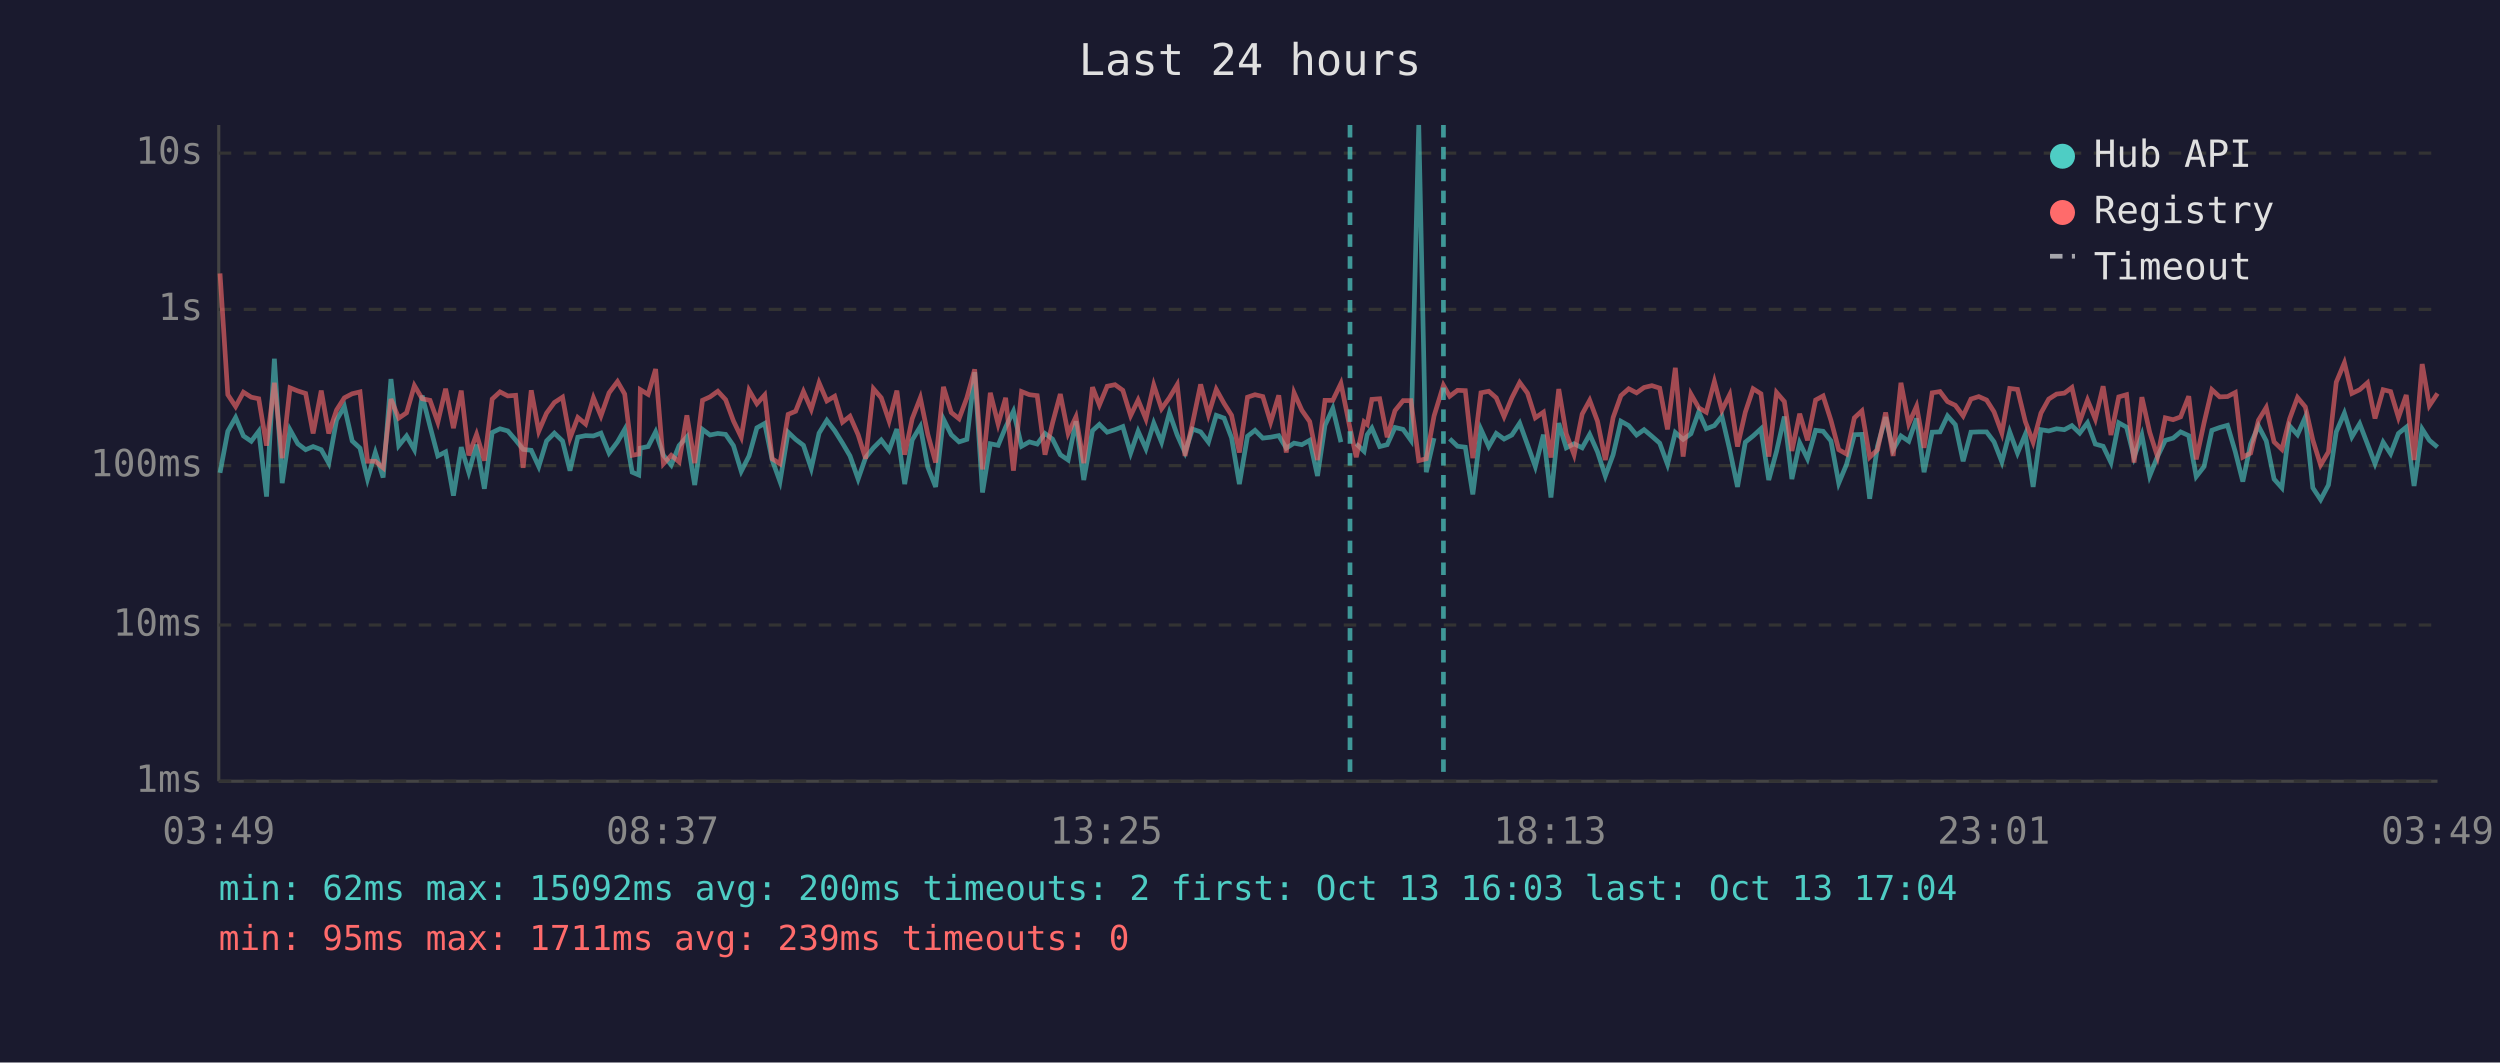
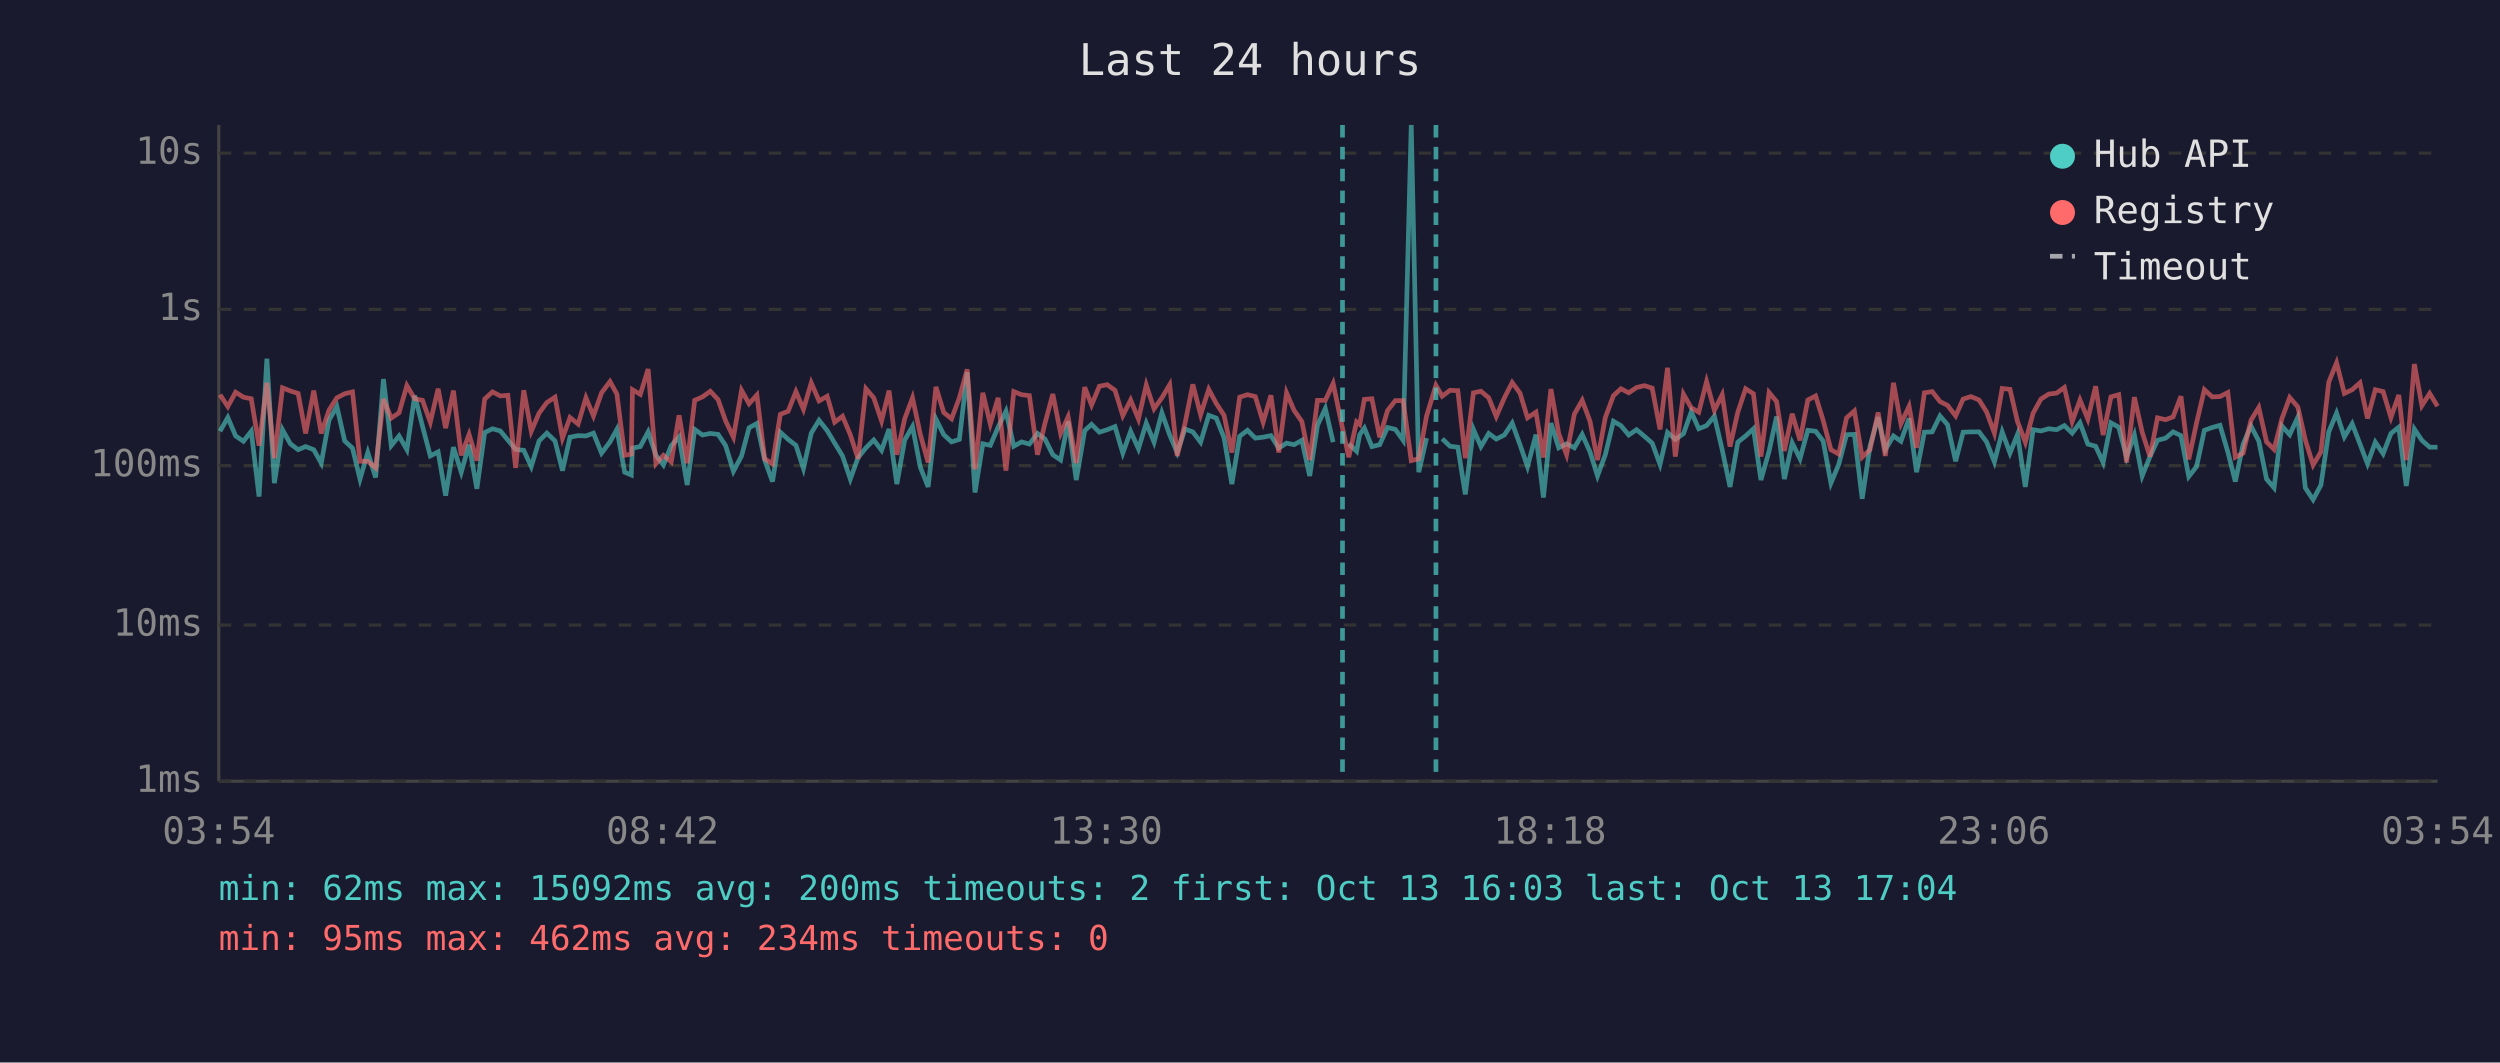
<svg xmlns="http://www.w3.org/2000/svg" viewBox="0 0 800 340" font-family="monospace" font-size="12">
  <rect width="800" height="340" fill="#1a1a2e" />
  <text x="400" y="24" fill="#e0e0e0" font-size="14" text-anchor="middle">Last 24 hours</text>
  <line x1="70" y1="40" x2="70" y2="250" stroke="#444" stroke-width="1" />
  <line x1="70" y1="250" x2="780" y2="250" stroke="#444" stroke-width="1" />
  <line x1="70" y1="250" x2="780" y2="250" stroke="#333" stroke-width="1" stroke-dasharray="4" />
  <text x="65" y="250" fill="#888" text-anchor="end" dominant-baseline="middle">1ms</text>
  <line x1="70" y1="200" x2="780" y2="200" stroke="#333" stroke-width="1" stroke-dasharray="4" />
  <text x="65" y="200" fill="#888" text-anchor="end" dominant-baseline="middle">10ms</text>
  <line x1="70" y1="149" x2="780" y2="149" stroke="#333" stroke-width="1" stroke-dasharray="4" />
  <text x="65" y="149" fill="#888" text-anchor="end" dominant-baseline="middle">100ms</text>
  <line x1="70" y1="99" x2="780" y2="99" stroke="#333" stroke-width="1" stroke-dasharray="4" />
  <text x="65" y="99" fill="#888" text-anchor="end" dominant-baseline="middle">1s</text>
  <line x1="70" y1="49" x2="780" y2="49" stroke="#333" stroke-width="1" stroke-dasharray="4" />
  <text x="65" y="49" fill="#888" text-anchor="end" dominant-baseline="middle">10s</text>
-   <text x="70" y="270" fill="#888" text-anchor="middle">03:49</text>
-   <text x="212" y="270" fill="#888" text-anchor="middle">08:37</text>
-   <text x="354" y="270" fill="#888" text-anchor="middle">13:25</text>
-   <text x="496" y="270" fill="#888" text-anchor="middle">18:13</text>
-   <text x="638" y="270" fill="#888" text-anchor="middle">23:01</text>
-   <text x="780" y="270" fill="#888" text-anchor="middle">03:49</text>
-   <polyline points="70.4,151.3 72.9,138.0 75.4,133.6 77.9,139.5 80.4,141.2 82.8,138.0 85.3,158.9 87.8,114.8 90.3,154.6 92.8,137.5 95.3,142.0 97.8,143.9 100.2,142.9 102.8,143.9 105.2,148.2 107.7,134.4 110.2,130.1 112.7,141.1 115.2,143.4 117.6,153.3 120.1,144.8 122.6,152.8 125.1,121.3 127.6,142.6 130.1,139.5 132.6,143.9 135.1,126.6 137.6,136.4 140.1,145.9 142.6,144.6 145.1,158.6 147.6,143.1 150.0,151.1 152.5,142.3 155.0,156.4 157.5,138.4 160.0,137.2 162.5,137.9 165.0,140.8 167.4,143.8 170.0,144.1 172.4,149.3 174.9,141.1 177.4,138.6 180.0,141.1 182.4,150.6 184.9,139.9 187.4,139.4 189.9,139.5 192.3,138.6 194.9,145.0 197.6,141.4 199.9,137.4 202.3,151.1 204.4,152.0 204.9,143.4 207.4,142.9 209.8,138.2 212.3,145.7 214.8,148.8 217.3,142.6 219.8,139.8 222.3,155.2 224.8,137.4 227.2,139.2 229.7,138.7 232.2,139.0 234.7,142.6 237.2,150.8 239.7,145.9 242.2,136.9 244.7,135.5 247.1,147.2 249.6,154.1 252.2,138.3 254.6,140.6 257.1,142.5 259.6,149.9 262.1,138.6 264.6,134.5 267.1,137.8 269.6,141.8 272.0,145.9 274.6,153.3 277.0,146.4 279.5,143.3 282.0,140.8 284.5,144.1 287.0,137.3 289.5,154.9 291.9,140.8 294.5,136.5 296.9,149.5 299.4,155.8 301.9,134.1 304.4,139.1 306.9,141.4 309.4,140.6 311.9,119.1 314.4,157.6 316.9,142.0 319.4,142.5 321.8,136.7 324.3,131.6 326.9,142.8 329.4,141.4 331.9,142.1 334.4,138.7 336.8,140.5 339.3,145.5 341.8,147.2 344.3,134.8 346.8,153.6 349.6,137.8 351.8,135.8 354.3,138.3 356.8,137.5 359.3,136.5 361.8,145.0 364.2,138.0 366.7,143.6 369.2,135.4 371.7,141.5 374.2,132.1 376.7,139.2 379.2,144.8 381.6,137.3 384.2,138.2 386.7,141.5 389.2,132.9 391.7,133.8 394.1,140.1 396.6,154.9 399.2,139.6 401.6,137.7 404.1,140.2 406.6,139.9 409.2,139.4 411.6,143.4 414.1,141.8 416.6,142.3 419.1,140.9 421.6,152.3 424.0,136.1 426.5,130.7 429.1,141.5" fill="none" stroke="#4ecdc4" stroke-width="1.5" opacity="0.6" />
-   <polyline points="434.0,142.0 436.5,144.4 437.5,139.1 439.0,137.0 441.5,142.9 443.9,142.3 446.4,136.8 449.0,137.4 451.5,140.9 454.0,40.0 456.4,151.1 458.9,140.2" fill="none" stroke="#4ecdc4" stroke-width="1.5" opacity="0.6" />
-   <polyline points="463.9,140.4 466.4,142.8 468.9,143.1 471.3,158.2 473.9,137.4 476.4,142.9 478.8,138.7 481.3,140.5 483.8,139.2 486.3,135.4 488.8,142.3 491.3,149.3 493.9,139.1 496.3,159.2 498.8,135.4 501.2,143.3 503.7,142.0 506.3,143.3 508.7,139.0 511.2,144.6 513.7,152.3 516.2,145.5 518.7,134.8 521.2,136.2 523.7,139.2 526.1,137.5 528.6,139.6 531.1,141.8 533.6,148.6 536.1,138.4 538.6,140.6 541.1,138.8 543.6,131.8 546.0,137.2 548.6,136.2 551.0,133.2 553.5,143.9 556.0,155.8 558.5,141.5 561.0,139.5 563.5,137.2 566.0,153.6 568.5,144.4 571.0,133.3 573.4,153.3 575.9,141.7 578.4,146.8 581.0,137.7 583.4,138.0 585.9,141.1 588.4,154.6 590.9,148.6 593.4,139.1 595.8,139.0 598.3,159.6 600.8,142.8 603.4,133.5 605.8,143.9 608.3,139.5 610.8,141.2 613.3,133.9 615.7,151.1 618.3,138.3 620.8,138.2 623.2,133.1 625.7,135.9 628.2,147.6 630.7,138.3 633.2,138.2 635.7,138.2 638.1,141.4 640.6,147.8 643.1,138.2 645.6,145.0 648.1,139.0 650.6,155.8 653.1,137.5 655.6,137.9 658.1,137.2 660.6,137.5 663.0,136.2 665.5,138.6 668.0,135.3 670.5,142.1 673.0,142.8 675.5,148.0 678.0,135.3 680.5,136.7 682.9,146.3 685.4,139.2 687.9,152.3 690.4,146.1 692.9,140.9 695.4,140.2 697.8,138.2 700.4,139.4 702.8,152.5 705.3,149.3 707.8,137.7 710.3,136.8 712.8,136.1 715.3,144.6 717.7,154.1 720.2,142.1 722.7,136.3 725.2,141.1 727.7,153.3 730.2,156.1 732.7,136.3 735.2,139.1 737.7,133.5 740.1,156.1 742.6,159.9 745.1,155.2 747.6,138.2 750.2,132.2 752.6,139.8 755.1,135.6 757.6,142.1 760.0,148.4 762.6,141.5 765.0,145.2 767.5,138.7 770.0,136.7 772.5,155.5 775.1,137.3 777.4,140.9 780.0,143.1" fill="none" stroke="#4ecdc4" stroke-width="1.5" opacity="0.6" />
-   <polyline points="70.4,87.5 72.9,126.3 75.4,130.1 77.9,125.5 80.4,127.1 82.8,127.6 85.3,142.6 87.8,122.5 90.3,146.6 92.8,124.1 95.3,125.1 97.8,125.9 100.2,138.7 102.8,125.0 105.2,138.7 107.7,131.2 110.2,127.3 112.7,126.0 115.2,125.4 117.6,147.6 120.1,147.6 122.6,149.7 125.1,127.7 127.6,133.8 130.1,132.1 132.6,123.4 135.1,127.6 137.6,128.1 140.1,135.1 142.6,124.4 145.1,137.0 147.6,125.0 150.0,145.7 152.5,139.0 155.0,147.4 157.5,127.7 160.0,125.4 162.5,126.7 165.0,126.5 167.4,149.7 170.0,124.9 172.4,138.0 174.9,132.2 177.4,128.8 180.0,127.1 182.4,140.2 184.9,133.6 187.4,135.7 189.9,127.3 192.3,133.1 194.9,125.7 197.6,122.1 199.9,126.1 202.3,145.7 204.4,145.3 204.9,124.7 207.4,126.2 209.8,118.1 212.3,148.4 214.8,145.7 217.3,147.8 219.8,132.9 222.3,148.2 224.8,128.1 227.2,127.0 229.7,125.2 232.2,127.9 234.7,134.7 237.2,139.9 239.7,124.9 242.2,129.2 244.7,126.4 247.1,146.8 249.6,148.4 252.2,132.6 254.6,131.6 257.1,125.3 259.6,131.0 262.1,122.5 264.6,128.3 267.1,126.8 269.6,135.1 272.0,133.2 274.6,139.1 277.0,146.8 279.5,124.4 282.0,127.3 284.5,134.7 287.0,125.0 289.5,145.5 291.9,134.0 294.5,127.3 296.9,139.0 299.4,148.0 301.9,123.8 304.4,132.0 306.9,134.0 309.4,127.3 311.9,118.2 314.4,150.2 316.9,125.7 319.4,135.7 321.8,127.3 324.3,150.6 326.9,125.3 329.4,126.3 331.9,126.6 334.4,145.5 336.8,135.4 339.3,126.1 341.8,138.7 344.3,133.4 346.8,148.2 349.6,123.9 351.8,129.6 354.3,123.6 356.8,123.1 359.3,124.9 361.8,133.0 364.2,128.0 366.7,134.1 369.2,123.2 371.7,130.8 374.2,127.3 376.7,123.1 379.2,145.9 381.6,135.5 384.2,123.0 386.7,132.7 389.2,124.6 391.7,129.1 394.1,132.9 396.6,144.8 399.2,127.1 401.6,126.3 404.1,126.9 406.6,135.1 409.2,126.5 411.6,144.8 414.1,125.7 416.6,131.3 419.1,134.9 421.6,147.2 424.0,128.1 426.5,128.1 429.1,122.7 432.0,137.0 434.0,146.3 436.5,135.0 437.5,135.8 439.0,127.8 441.5,127.6 443.9,139.9 446.4,131.4 449.0,128.2 451.5,128.2 454.0,147.4 456.4,146.8 458.9,133.1 461.9,123.3 463.9,126.8 466.4,124.9 468.9,125.0 471.3,146.6 473.9,125.7 476.4,125.2 478.8,127.3 481.3,133.3 483.8,127.3 486.3,122.4 488.8,125.8 491.3,133.7 493.9,131.9 496.3,146.4 498.8,124.5 501.2,138.8 503.7,145.5 506.3,132.5 508.7,128.1 511.2,134.8 513.7,147.2 516.2,133.6 518.7,126.6 521.2,124.4 523.7,125.7 526.1,124.0 528.6,123.4 531.1,124.2 533.6,137.4 536.1,117.7 538.6,146.1 541.1,126.1 543.6,130.5 546.0,131.9 548.6,122.1 551.0,131.3 553.5,126.3 556.0,142.9 558.5,131.9 561.0,124.4 563.5,126.0 566.0,146.1 568.5,125.6 571.0,128.5 573.4,144.3 575.9,132.4 578.4,140.9 581.0,128.0 583.4,126.7 585.9,134.5 588.4,143.9 590.9,145.3 593.4,133.7 595.8,131.5 598.3,146.3 600.8,143.9 603.4,132.0 605.8,145.9 608.3,122.5 610.8,135.6 613.3,130.0 615.7,143.3 618.3,125.7 620.8,125.3 623.2,128.5 625.7,129.7 628.2,133.1 630.7,127.7 633.2,126.9 635.7,128.0 638.1,131.8 640.6,138.6 643.1,124.3 645.6,124.6 648.1,134.9 650.6,141.5 653.1,132.2 655.6,127.7 658.1,126.1 660.6,125.8 663.0,124.0 665.5,134.9 668.0,128.0 670.5,134.1 673.0,123.6 675.5,139.2 678.0,127.0 680.5,126.3 682.9,148.0 685.4,127.1 687.9,138.3 690.4,146.1 692.9,133.7 695.4,134.3 697.8,133.4 700.4,126.8 702.8,147.0 705.3,135.3 707.8,124.7 710.3,127.0 712.8,126.9 715.3,125.6 717.7,146.3 720.2,145.0 722.7,134.5 725.2,130.4 727.7,141.4 730.2,143.8 732.7,134.0 735.2,127.2 737.7,130.2 740.1,140.8 742.6,148.8 745.1,144.6 747.6,122.3 750.2,116.1 752.6,125.9 755.1,124.7 757.6,122.5 760.0,133.9 762.6,124.7 765.0,125.3 767.5,133.6 770.0,126.4 772.5,147.2 775.1,116.5 777.4,129.8 780.0,125.9" fill="none" stroke="#ff6b6b" stroke-width="1.5" opacity="0.6" />
-   <line x1="432.0" y1="40" x2="432.0" y2="250" stroke="#4ecdc4" stroke-width="1.5" stroke-dasharray="4,3" opacity="0.7" />
-   <line x1="461.9" y1="40" x2="461.9" y2="250" stroke="#4ecdc4" stroke-width="1.5" stroke-dasharray="4,3" opacity="0.7" />
+   <text x="70" y="270" fill="#888" text-anchor="middle">03:54</text>
+   <text x="212" y="270" fill="#888" text-anchor="middle">08:42</text>
+   <text x="354" y="270" fill="#888" text-anchor="middle">13:30</text>
+   <text x="496" y="270" fill="#888" text-anchor="middle">18:18</text>
+   <text x="638" y="270" fill="#888" text-anchor="middle">23:06</text>
+   <text x="780" y="270" fill="#888" text-anchor="middle">03:54</text>
+   <polyline points="70.4,138.0 72.9,133.6 75.4,139.5 77.9,141.2 80.4,138.0 82.9,158.9 85.4,114.8 87.8,154.6 90.4,137.5 92.9,142.0 95.4,143.9 97.8,142.9 100.4,143.9 102.8,148.2 105.3,134.4 107.8,130.1 110.3,141.1 112.8,143.4 115.2,153.3 117.7,144.8 120.2,152.8 122.7,121.3 125.2,142.6 127.7,139.5 130.2,143.9 132.7,126.6 135.2,136.4 137.7,145.9 140.2,144.6 142.6,158.6 145.1,143.1 147.6,151.1 150.1,142.3 152.6,156.4 155.1,138.4 157.6,137.2 160.1,137.9 162.5,140.8 165.0,143.8 167.6,144.1 170.0,149.3 172.5,141.1 175.0,138.6 177.6,141.1 180.0,150.6 182.4,139.9 185.0,139.4 187.5,139.5 189.9,138.6 192.5,145.0 195.2,141.4 197.4,137.4 199.9,151.1 202.0,152.0 202.4,143.4 204.9,142.9 207.4,138.2 209.9,145.7 212.3,148.8 214.8,142.6 217.3,139.8 219.9,155.2 222.3,137.4 224.8,139.2 227.3,138.7 229.8,139.0 232.2,142.6 234.7,150.8 237.3,145.9 239.7,136.9 242.2,135.5 244.7,147.2 247.2,154.1 249.7,138.3 252.2,140.6 254.7,142.5 257.1,149.9 259.6,138.6 262.1,134.5 264.7,137.8 267.1,141.8 269.6,145.9 272.1,153.3 274.6,146.4 277.1,143.3 279.6,140.8 282.1,144.1 284.5,137.3 287.0,154.9 289.5,140.8 292.0,136.5 294.5,149.5 297.0,155.8 299.5,134.1 302.0,139.1 304.5,141.4 307.0,140.6 309.5,119.1 312.0,157.6 314.5,142.0 316.9,142.5 319.4,136.7 321.9,131.6 324.4,142.8 326.9,141.4 329.4,142.1 332.0,138.7 334.4,140.5 336.9,145.5 339.4,147.2 341.8,134.8 344.4,153.6 347.1,137.8 349.3,135.8 351.8,138.3 354.3,137.5 356.8,136.5 359.3,145.0 361.8,138.0 364.3,143.6 366.8,135.4 369.3,141.5 371.8,132.1 374.3,139.2 376.7,144.8 379.2,137.3 381.7,138.2 384.2,141.5 386.8,132.9 389.2,133.8 391.7,140.1 394.2,154.9 396.7,139.6 399.2,137.7 401.7,140.2 404.2,139.9 406.7,139.4 409.2,143.4 411.7,141.8 414.1,142.3 416.6,140.9 419.1,152.3 421.6,136.1 424.1,130.7 426.6,141.5" fill="none" stroke="#4ecdc4" stroke-width="1.5" opacity="0.6" />
+   <polyline points="431.6,142.0 434.1,144.4 435.1,139.1 436.6,137.0 439.0,142.9 441.5,142.3 444.0,136.8 446.5,137.4 449.0,140.9 451.6,40.0 454.0,151.1 456.5,140.2" fill="none" stroke="#4ecdc4" stroke-width="1.5" opacity="0.6" />
+   <polyline points="461.5,140.4 464.0,142.8 466.5,143.1 468.9,158.2 471.5,137.4 473.9,142.9 476.4,138.7 478.8,140.5 481.4,139.2 483.9,135.4 486.4,142.3 488.8,149.3 491.5,139.1 493.9,159.2 496.3,135.4 498.8,143.3 501.3,142.0 503.8,143.3 506.3,139.0 508.8,144.6 511.2,152.3 513.7,145.5 516.3,134.8 518.7,136.2 521.2,139.2 523.7,137.5 526.2,139.6 528.7,141.8 531.2,148.6 533.6,138.4 536.1,140.6 538.7,138.8 541.2,131.8 543.6,137.2 546.1,136.2 548.6,133.2 551.1,143.9 553.6,155.8 556.1,141.5 558.6,139.5 561.1,137.2 563.5,153.6 566.1,144.4 568.5,133.3 571.0,153.3 573.5,141.7 576.0,146.8 578.5,137.7 581.0,138.0 583.4,141.1 585.9,154.6 588.4,148.6 590.9,139.1 593.4,139.0 595.9,159.6 598.4,142.8 601.0,133.5 603.3,143.9 605.9,139.5 608.3,141.2 610.9,133.9 613.3,151.1 615.8,138.3 618.3,138.2 620.8,133.1 623.2,135.9 625.8,147.6 628.2,138.3 630.7,138.2 633.3,138.2 635.7,141.4 638.2,147.8 640.7,138.2 643.2,145.0 645.6,139.0 648.1,155.8 650.6,137.5 653.1,137.9 655.6,137.2 658.1,137.5 660.6,136.2 663.1,138.6 665.6,135.3 668.1,142.1 670.6,142.8 673.0,148.0 675.5,135.3 678.0,136.7 680.5,146.3 683.0,139.2 685.5,152.3 688.0,146.1 690.4,140.9 693.0,140.2 695.4,138.2 697.9,139.4 700.4,152.5 702.9,149.3 705.4,137.7 707.9,136.8 710.4,136.1 712.9,144.6 715.3,154.1 717.8,142.1 720.3,136.3 722.8,141.1 725.3,153.3 727.7,156.1 730.2,136.3 732.7,139.1 735.3,133.5 737.7,156.1 740.2,159.9 742.7,155.2 745.2,138.2 747.7,132.2 750.2,139.8 752.7,135.6 755.2,142.1 757.6,148.4 760.1,141.5 762.6,145.2 765.1,138.7 767.6,136.7 770.0,155.5 772.6,137.3 775.0,140.9 777.5,143.1 780.0,143.1" fill="none" stroke="#4ecdc4" stroke-width="1.5" opacity="0.6" />
+   <polyline points="70.4,126.3 72.9,130.1 75.4,125.5 77.9,127.1 80.4,127.6 82.9,142.6 85.4,122.5 87.8,146.6 90.4,124.1 92.9,125.1 95.4,125.9 97.8,138.7 100.4,125.0 102.8,138.7 105.3,131.2 107.8,127.3 110.3,126.0 112.8,125.4 115.2,147.6 117.7,147.6 120.2,149.7 122.7,127.7 125.2,133.8 127.7,132.1 130.2,123.4 132.7,127.6 135.2,128.1 137.7,135.1 140.2,124.4 142.6,137.0 145.1,125.0 147.6,145.7 150.1,139.0 152.6,147.4 155.1,127.7 157.6,125.4 160.1,126.7 162.5,126.5 165.0,149.7 167.6,124.9 170.0,138.0 172.5,132.2 175.0,128.8 177.6,127.1 180.0,140.2 182.4,133.6 185.0,135.7 187.5,127.3 189.9,133.1 192.5,125.7 195.2,122.1 197.4,126.1 199.9,145.7 202.0,145.3 202.4,124.7 204.9,126.2 207.4,118.1 209.9,148.4 212.3,145.7 214.8,147.8 217.3,132.9 219.9,148.2 222.3,128.1 224.8,127.0 227.3,125.2 229.8,127.9 232.2,134.7 234.7,139.9 237.3,124.9 239.7,129.2 242.2,126.4 244.7,146.8 247.2,148.4 249.7,132.6 252.2,131.6 254.7,125.3 257.1,131.0 259.6,122.5 262.1,128.3 264.7,126.8 267.1,135.1 269.6,133.2 272.1,139.1 274.6,146.8 277.1,124.4 279.6,127.3 282.1,134.7 284.5,125.0 287.0,145.5 289.5,134.0 292.0,127.3 294.5,139.0 297.0,148.0 299.5,123.8 302.0,132.0 304.5,134.0 307.0,127.3 309.5,118.2 312.0,150.2 314.5,125.7 316.9,135.7 319.4,127.3 321.9,150.6 324.4,125.3 326.9,126.3 329.4,126.6 332.0,145.5 334.4,135.4 336.9,126.1 339.4,138.7 341.8,133.4 344.4,148.2 347.1,123.9 349.3,129.6 351.8,123.6 354.3,123.1 356.8,124.9 359.3,133.0 361.8,128.0 364.3,134.1 366.8,123.2 369.3,130.8 371.8,127.3 374.3,123.1 376.7,145.9 379.2,135.5 381.7,123.0 384.2,132.7 386.8,124.6 389.2,129.1 391.7,132.9 394.2,144.8 396.7,127.1 399.2,126.3 401.7,126.9 404.2,135.1 406.7,126.5 409.2,144.8 411.7,125.7 414.1,131.3 416.6,134.9 419.1,147.2 421.6,128.1 424.1,128.1 426.6,122.7 429.6,137.0 431.6,146.3 434.1,135.0 435.1,135.8 436.6,127.8 439.0,127.6 441.5,139.9 444.0,131.4 446.5,128.2 449.0,128.2 451.6,147.4 454.0,146.8 456.5,133.1 459.5,123.3 461.5,126.8 464.0,124.9 466.5,125.0 468.9,146.6 471.5,125.7 473.9,125.2 476.4,127.3 478.8,133.3 481.4,127.3 483.9,122.4 486.4,125.8 488.8,133.7 491.5,131.9 493.9,146.4 496.3,124.5 498.8,138.8 501.3,145.5 503.8,132.5 506.3,128.1 508.8,134.8 511.2,147.2 513.7,133.6 516.3,126.6 518.7,124.4 521.2,125.7 523.7,124.0 526.2,123.4 528.7,124.2 531.2,137.4 533.6,117.7 536.1,146.1 538.7,126.1 541.2,130.5 543.6,131.9 546.1,122.1 548.6,131.3 551.1,126.3 553.6,142.9 556.1,131.9 558.6,124.4 561.1,126.0 563.5,146.1 566.1,125.6 568.5,128.5 571.0,144.3 573.5,132.4 576.0,140.9 578.5,128.0 581.0,126.7 583.4,134.5 585.9,143.9 588.4,145.3 590.9,133.7 593.4,131.5 595.9,146.3 598.4,143.9 601.0,132.0 603.3,145.9 605.9,122.5 608.3,135.6 610.9,130.0 613.3,143.3 615.8,125.7 618.3,125.3 620.8,128.5 623.2,129.7 625.8,133.1 628.2,127.7 630.7,126.9 633.3,128.0 635.7,131.8 638.2,138.6 640.7,124.3 643.2,124.6 645.6,134.9 648.1,141.5 650.6,132.2 653.1,127.7 655.6,126.1 658.1,125.8 660.6,124.0 663.1,134.9 665.6,128.0 668.1,134.1 670.6,123.6 673.0,139.2 675.5,127.0 678.0,126.3 680.5,148.0 683.0,127.1 685.5,138.3 688.0,146.1 690.4,133.7 693.0,134.3 695.4,133.4 697.9,126.8 700.4,147.0 702.9,135.3 705.4,124.7 707.9,127.0 710.4,126.9 712.9,125.6 715.3,146.3 717.8,145.0 720.3,134.5 722.8,130.4 725.3,141.4 727.7,143.8 730.2,134.0 732.7,127.2 735.3,130.2 737.7,140.8 740.2,148.8 742.7,144.6 745.2,122.3 747.7,116.1 750.2,125.9 752.7,124.7 755.2,122.5 757.6,133.9 760.1,124.7 762.6,125.3 765.1,133.6 767.6,126.4 770.0,147.2 772.6,116.5 775.0,129.8 777.5,125.9 780.0,130.0" fill="none" stroke="#ff6b6b" stroke-width="1.5" opacity="0.6" />
+   <line x1="429.6" y1="40" x2="429.6" y2="250" stroke="#4ecdc4" stroke-width="1.5" stroke-dasharray="4,3" opacity="0.7" />
+   <line x1="459.5" y1="40" x2="459.5" y2="250" stroke="#4ecdc4" stroke-width="1.5" stroke-dasharray="4,3" opacity="0.7" />
  <circle cx="660" cy="50" r="4" fill="#4ecdc4" />
  <text x="670" y="50" fill="#e0e0e0" dominant-baseline="middle">Hub API</text>
  <circle cx="660" cy="68" r="4" fill="#ff6b6b" />
  <text x="670" y="68" fill="#e0e0e0" dominant-baseline="middle">Registry</text>
  <line x1="656" y1="82" x2="664" y2="82" stroke="#e0e0e0" stroke-width="1.5" stroke-dasharray="4,3" opacity="0.7" />
  <text x="670" y="86" fill="#e0e0e0" dominant-baseline="middle">Timeout</text>
  <text x="70" y="288" fill="#4ecdc4" font-size="11">min: 62ms  max: 15092ms  avg: 200ms  timeouts: 2  first: Oct 13 16:03  last: Oct 13 17:04</text>
-   <text x="70" y="304" fill="#ff6b6b" font-size="11">min: 95ms  max: 1711ms  avg: 239ms  timeouts: 0</text>
+   <text x="70" y="304" fill="#ff6b6b" font-size="11">min: 95ms  max: 462ms  avg: 234ms  timeouts: 0</text>
</svg>
